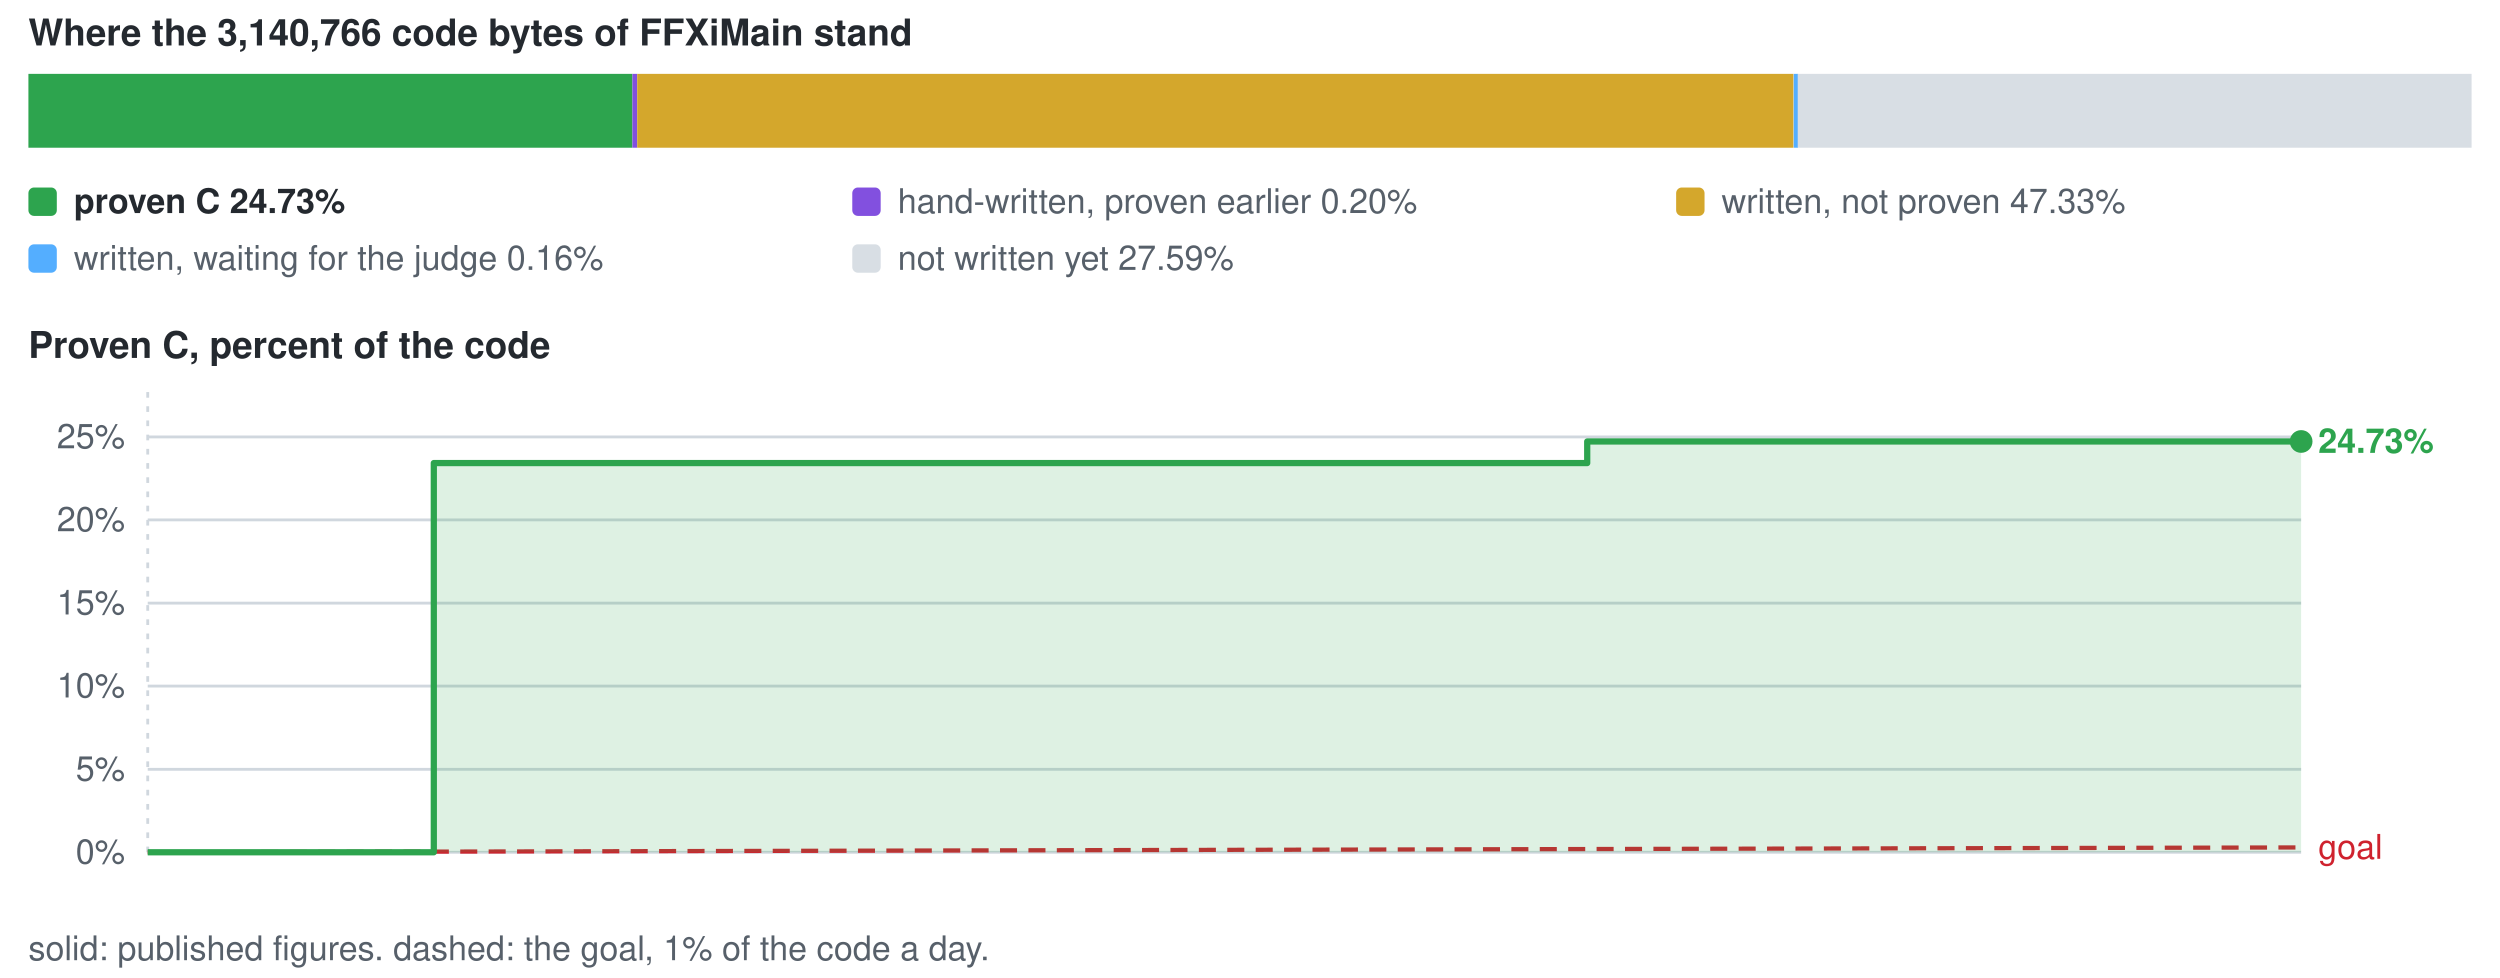
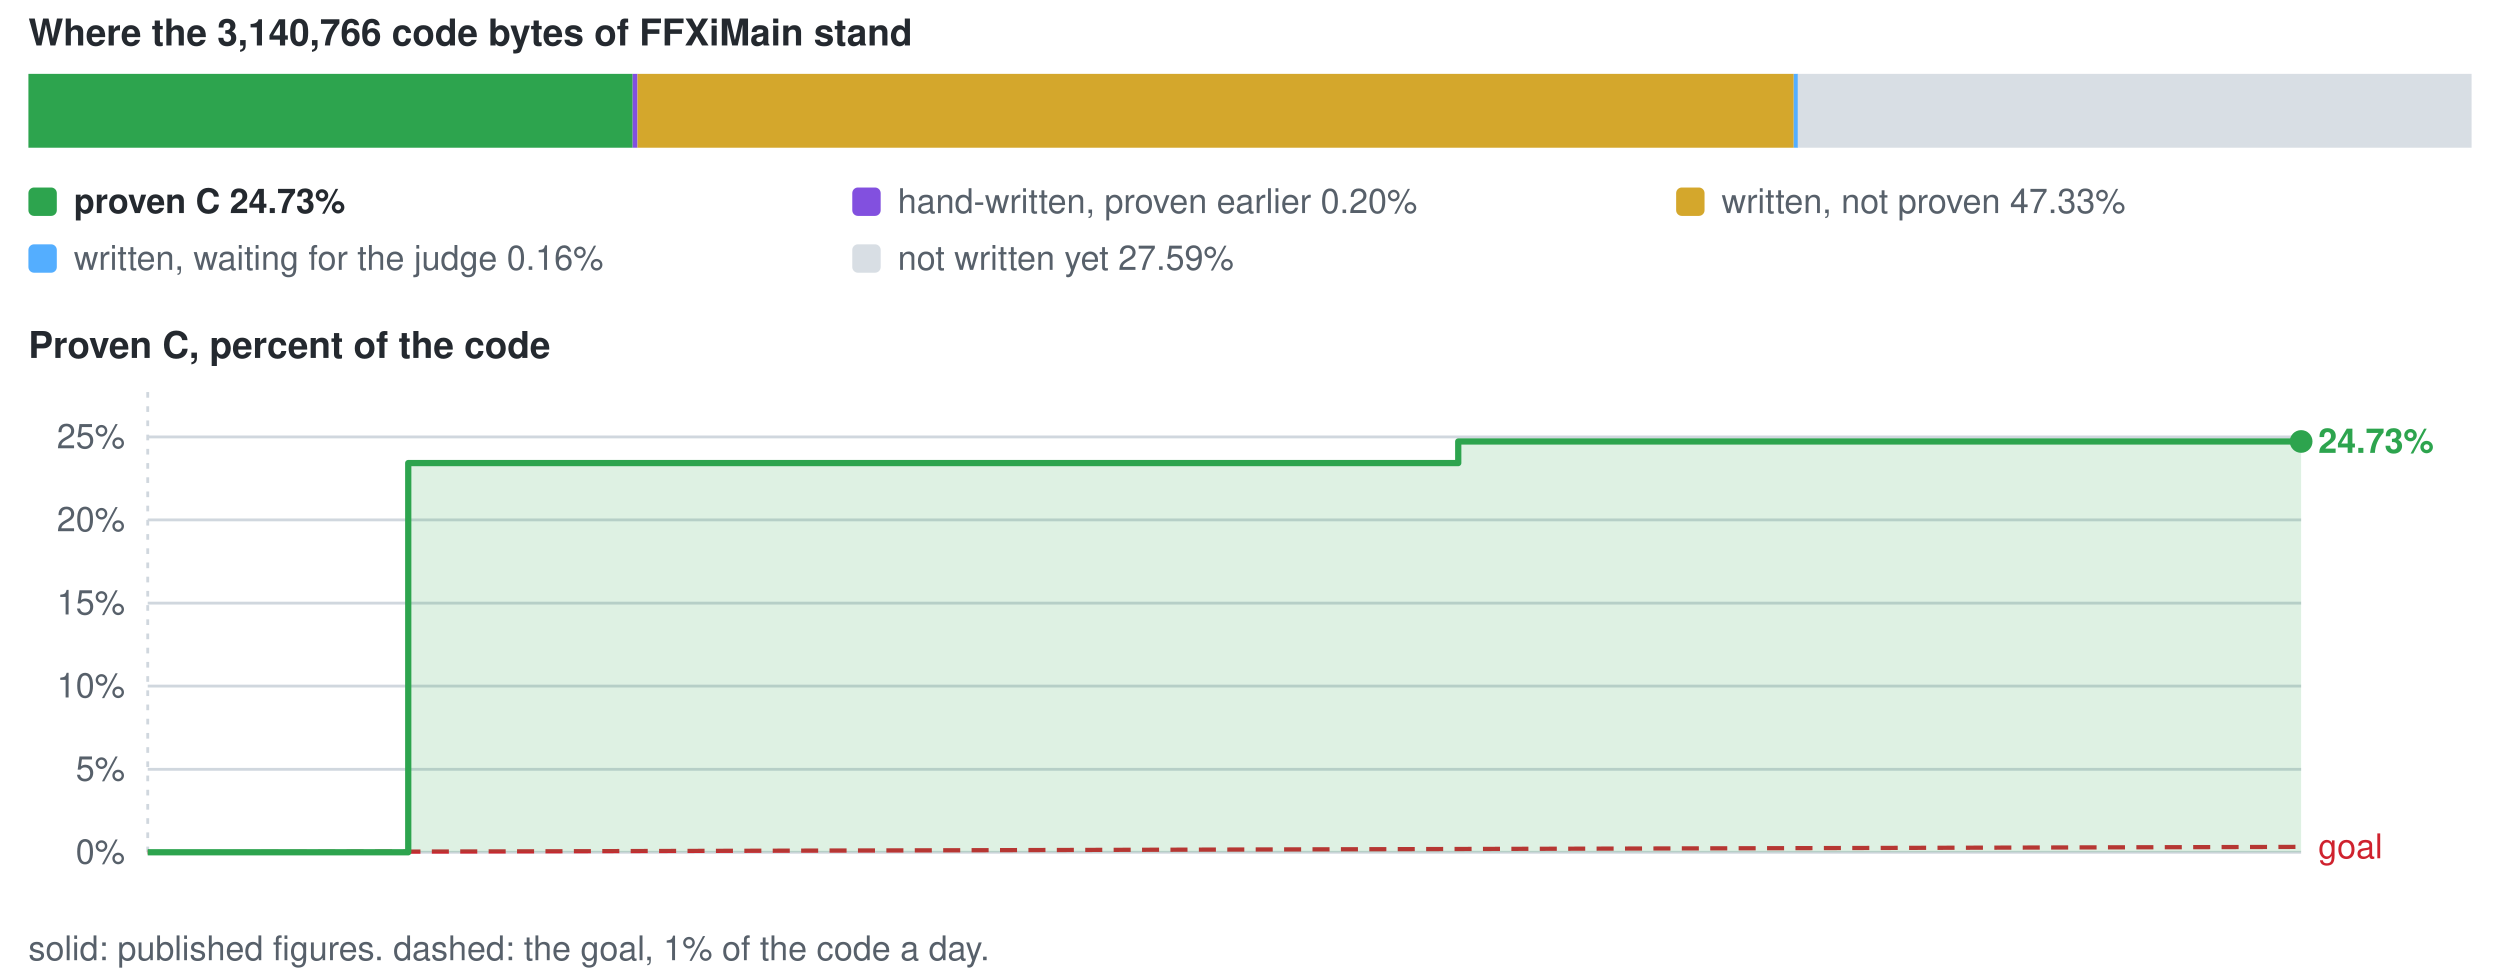
<svg xmlns="http://www.w3.org/2000/svg" viewBox="0 0 880 344" width="880" height="344" role="img" aria-label="conversion progress">
  <style>text{font-family:-apple-system,BlinkMacSystemFont,'Segoe UI',Helvetica,Arial,sans-serif;font-size:12px;fill:#57606a}.s{fill:#24292f;font-weight:600}.b{font-size:13px}</style>
  <text x="10" y="16" class="s b">Where the 3,140,766 code bytes of FFXiMain stand</text>
-   <rect x="10.0" y="26" width="212.6" height="26" fill="#2da44e" />
-   <rect x="222.6" y="26" width="1.7" height="26" fill="#8250df" />
-   <rect x="224.3" y="26" width="407.0" height="26" fill="#d4a72c" />
+   <rect x="10.0" y="26" width="212.7" height="26" fill="#2da44e" />
+   <rect x="222.7" y="26" width="1.7" height="26" fill="#8250df" />
+   <rect x="224.4" y="26" width="407.0" height="26" fill="#d4a72c" />
  <rect x="631.4" y="26" width="1.5" height="26" fill="#54aeff" />
  <rect x="632.8" y="26" width="237.2" height="26" fill="#d8dee4" />
  <rect x="10" y="66" width="10" height="10" rx="2" fill="#2da44e" />
  <text x="26" y="75" class="s">proven C 24.73%</text>
  <rect x="300" y="66" width="10" height="10" rx="2" fill="#8250df" />
  <text x="316" y="75">hand-written, proven earlier 0.20%</text>
  <rect x="590" y="66" width="10" height="10" rx="2" fill="#d4a72c" />
  <text x="606" y="75">written, not proven 47.33%</text>
  <rect x="10" y="86" width="10" height="10" rx="2" fill="#54aeff" />
  <text x="26" y="95">written, waiting for the judge 0.16%</text>
  <rect x="300" y="86" width="10" height="10" rx="2" fill="#d8dee4" />
  <text x="316" y="95">not written yet 27.59%</text>
  <text x="10" y="126" class="s b">Proven C, percent of the code</text>
  <line x1="52" y1="300.0" x2="810" y2="300.0" stroke="#d0d7de" stroke-width="1" />
  <text x="44" y="304.0" text-anchor="end">0%</text>
  <line x1="52" y1="270.8" x2="810" y2="270.8" stroke="#d0d7de" stroke-width="1" />
  <text x="44" y="274.8" text-anchor="end">5%</text>
  <line x1="52" y1="241.5" x2="810" y2="241.5" stroke="#d0d7de" stroke-width="1" />
  <text x="44" y="245.5" text-anchor="end">10%</text>
  <line x1="52" y1="212.3" x2="810" y2="212.3" stroke="#d0d7de" stroke-width="1" />
  <text x="44" y="216.3" text-anchor="end">15%</text>
  <line x1="52" y1="183.0" x2="810" y2="183.0" stroke="#d0d7de" stroke-width="1" />
  <text x="44" y="187.0" text-anchor="end">20%</text>
  <line x1="52" y1="153.8" x2="810" y2="153.8" stroke="#d0d7de" stroke-width="1" />
  <text x="44" y="157.8" text-anchor="end">25%</text>
  <line x1="52.0" y1="138" x2="52.0" y2="300" stroke="#d0d7de" stroke-width="1" stroke-dasharray="2 3" />
-   <line x1="52.0" y1="300.0" x2="810.0" y2="298.3" stroke="#cf222e" stroke-width="1.5" stroke-dasharray="6 4" />
-   <text x="816.0" y="302.3" style="fill:#cf222e">goal</text>
-   <path d="M52.0 300.0 H152.7 V163.0 H194.8 V163.0 H266.1 V163.0 H369.1 V163.0 H558.7 V155.4 H601.9 V155.4 H681.2 V155.4 H810.0 V155.4 V300.0 H52.0 Z" fill="#2da44e" fill-opacity="0.16" />
-   <path d="M52.0 300.0 H152.7 V163.0 H194.8 V163.0 H266.1 V163.0 H369.1 V163.0 H558.7 V155.4 H601.9 V155.4 H681.2 V155.4 H810.0 V155.4" fill="none" stroke="#2da44e" stroke-width="2.2" stroke-linejoin="round" />
+   <line x1="52.0" y1="300.0" x2="810.0" y2="298.1" stroke="#cf222e" stroke-width="1.5" stroke-dasharray="6 4" />
+   <text x="816.0" y="302.1" style="fill:#cf222e">goal</text>
+   <path d="M52.0 300.0 H143.7 V163.0 H182.0 V163.0 H246.9 V163.0 H340.7 V163.0 H513.3 V155.4 H552.7 V155.4 H624.9 V155.4 H742.2 V155.4 H810.0 V155.4 V300.0 H52.0 Z" fill="#2da44e" fill-opacity="0.16" />
+   <path d="M52.0 300.0 H143.7 V163.0 H182.0 V163.0 H246.9 V163.0 H340.7 V163.0 H513.3 V155.4 H552.7 V155.4 H624.9 V155.4 H742.2 V155.4 H810.0 V155.4" fill="none" stroke="#2da44e" stroke-width="2.2" stroke-linejoin="round" />
  <circle cx="810.0" cy="155.4" r="4" fill="#2da44e" />
  <text x="816.0" y="159.4" class="s" style="fill:#2da44e">24.73%</text>
  <text x="10" y="338">solid: published figures. dashed: the goal, 1% of the code a day.</text>
</svg>
